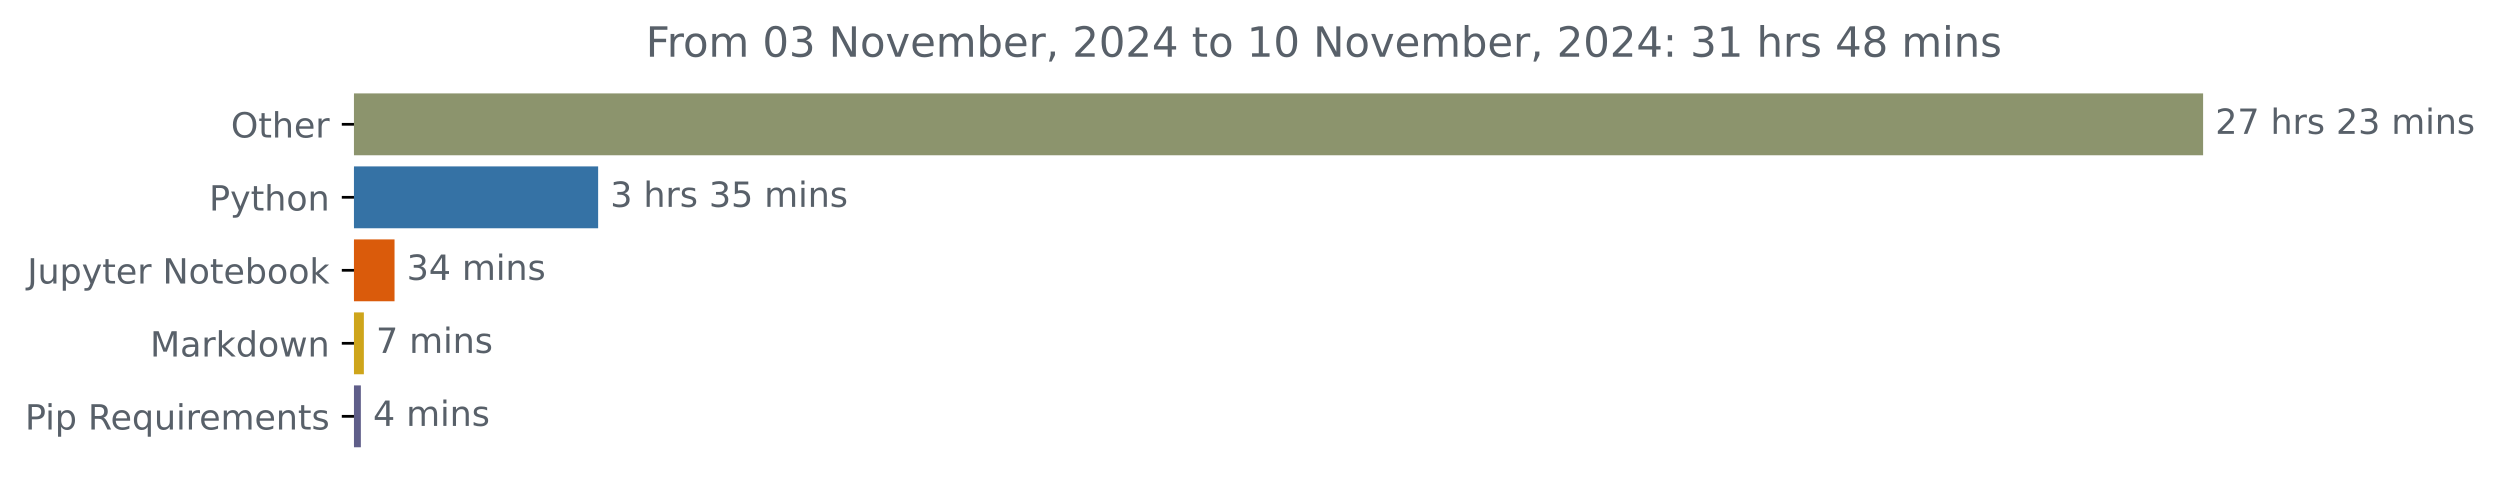
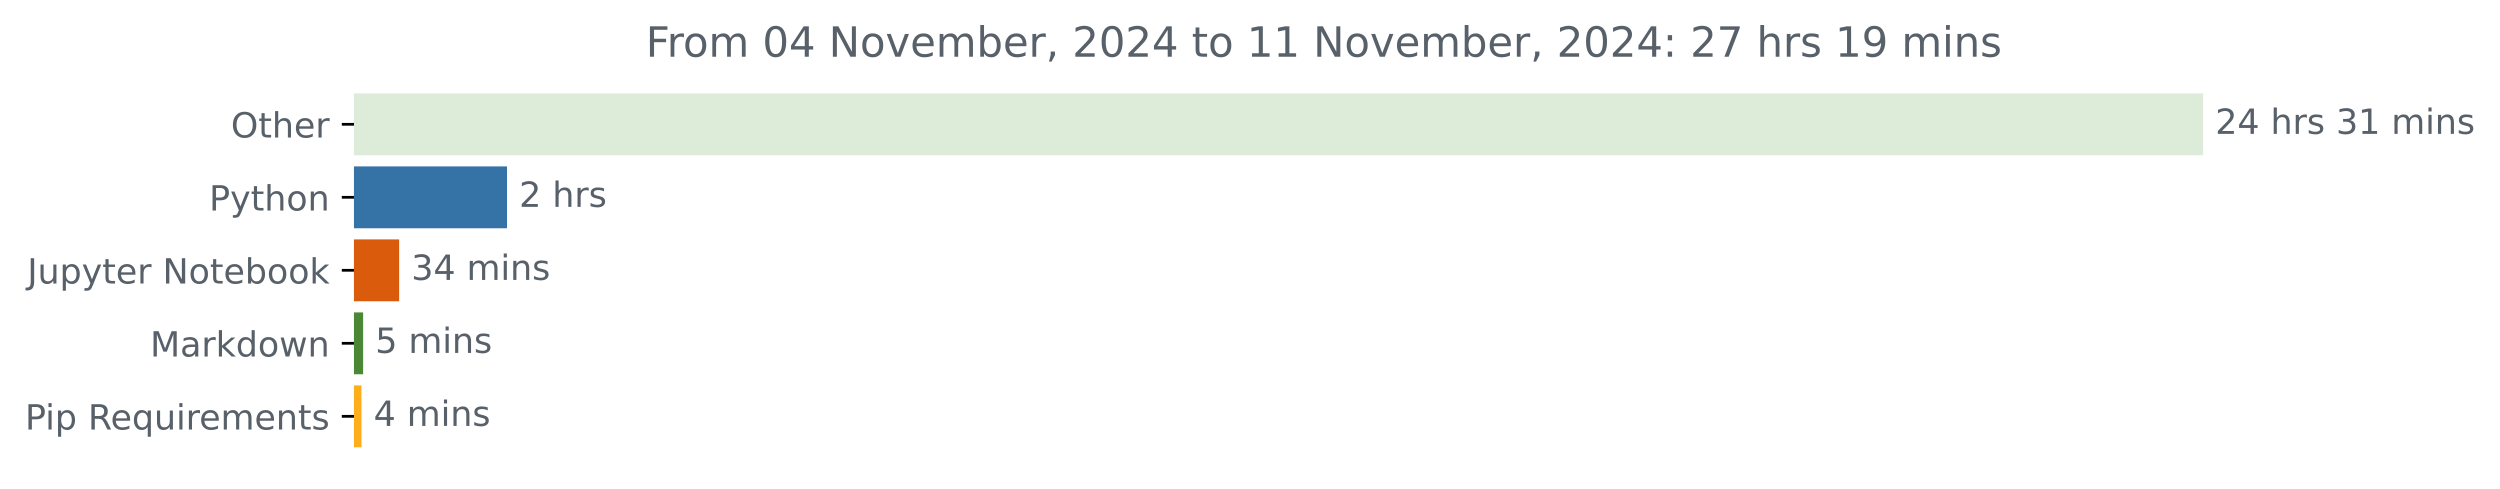
<svg xmlns="http://www.w3.org/2000/svg" xmlns:xlink="http://www.w3.org/1999/xlink" width="719.161pt" height="140.398pt" viewBox="0 0 719.161 140.398" version="1.1">
  <defs>
    <style type="text/css">*{stroke-linejoin: round; stroke-linecap: butt}</style>
  </defs>
  <g id="figure_1">
    <g id="patch_1">
      <path d="M 0 140.398  L 719.161 140.398  L 719.161 0  L 0 0  L 0 140.398  z " style="fill: none" />
    </g>
    <g id="axes_1">
      <g id="patch_2">
-         <path d="M 101.825 27.358  L 633.254 27.358  L 633.254 44.158  L 101.825 44.158  z " clip-path="url(#p57638cc324)" style="fill: #8c946d; stroke: #8c946d; stroke-linejoin: miter" />
+         <path d="M 101.825 27.358  L 633.254 27.358  L 633.254 44.158  L 101.825 44.158  z " clip-path="url(#p32e92b124e)" style="fill: #dcecd9; stroke: #dcecd9; stroke-linejoin: miter" />
      </g>
      <g id="patch_3">
-         <path d="M 101.825 48.358  L 171.563 48.358  L 171.563 65.158  L 101.825 65.158  z " clip-path="url(#p57638cc324)" style="fill: #3572a5; stroke: #3572a5; stroke-linejoin: miter" />
+         <path d="M 101.825 48.358  L 145.346 48.358  L 145.346 65.158  L 101.825 65.158  z " clip-path="url(#p32e92b124e)" style="fill: #3572a5; stroke: #3572a5; stroke-linejoin: miter" />
      </g>
      <g id="patch_4">
-         <path d="M 101.825 69.358  L 112.995 69.358  L 112.995 86.158  L 101.825 86.158  z " clip-path="url(#p57638cc324)" style="fill: #da5b0b; stroke: #da5b0b; stroke-linejoin: miter" />
+         <path d="M 101.825 69.358  L 114.319 69.358  L 114.319 86.158  L 101.825 86.158  z " clip-path="url(#p32e92b124e)" style="fill: #da5b0b; stroke: #da5b0b; stroke-linejoin: miter" />
      </g>
      <g id="patch_5">
-         <path d="M 101.825 90.358  L 104.17 90.358  L 104.17 107.158  L 101.825 107.158  z " clip-path="url(#p57638cc324)" style="fill: #cea51b; stroke: #cea51b; stroke-linejoin: miter" />
+         <path d="M 101.825 90.358  L 103.957 90.358  L 103.957 107.158  L 101.825 107.158  z " clip-path="url(#p32e92b124e)" style="fill: #4a8836; stroke: #4a8836; stroke-linejoin: miter" />
      </g>
      <g id="patch_6">
-         <path d="M 101.825 111.358  L 103.306 111.358  L 103.306 128.158  L 101.825 128.158  z " clip-path="url(#p57638cc324)" style="fill: #5f5e89; stroke: #5f5e89; stroke-linejoin: miter" />
+         <path d="M 101.825 111.358  L 103.483 111.358  L 103.483 128.158  L 101.825 128.158  z " clip-path="url(#p32e92b124e)" style="fill: #ffae1b; stroke: #ffae1b; stroke-linejoin: miter" />
      </g>
      <g id="matplotlib.axis_1" />
      <g id="matplotlib.axis_2">
        <g id="ytick_1">
          <g id="line2d_1">
            <defs>
-               <path id="mf6279fe51a" d="M 0 0  L -3.5 0  " style="stroke: #000000; stroke-width: 0.8" />
+               <path id="mb1811a5869" d="M 0 0  L -3.5 0  " style="stroke: #000000; stroke-width: 0.8" />
            </defs>
            <g>
-               <use xlink:href="#mf6279fe51a" x="101.825" y="35.758" style="stroke: #000000; stroke-width: 0.8" />
+               <use xlink:href="#mb1811a5869" x="101.825" y="35.758" style="stroke: #000000; stroke-width: 0.8" />
            </g>
          </g>
          <g id="text_1">
            <g style="fill: #586069" transform="translate(66.43125 39.55734) scale(0.1 -0.1)">
              <defs>
                <path id="DejaVuSans-4f" d="M 2522 4238  Q 1834 4238 1429 3725  Q 1025 3213 1025 2328  Q 1025 1447 1429 934  Q 1834 422 2522 422  Q 3209 422 3611 934  Q 4013 1447 4013 2328  Q 4013 3213 3611 3725  Q 3209 4238 2522 4238  z M 2522 4750  Q 3503 4750 4090 4092  Q 4678 3434 4678 2328  Q 4678 1225 4090 567  Q 3503 -91 2522 -91  Q 1538 -91 948 565  Q 359 1222 359 2328  Q 359 3434 948 4092  Q 1538 4750 2522 4750  z " transform="scale(0.015625)" />
                <path id="DejaVuSans-74" d="M 1172 4494  L 1172 3500  L 2356 3500  L 2356 3053  L 1172 3053  L 1172 1153  Q 1172 725 1289 603  Q 1406 481 1766 481  L 2356 481  L 2356 0  L 1766 0  Q 1100 0 847 248  Q 594 497 594 1153  L 594 3053  L 172 3053  L 172 3500  L 594 3500  L 594 4494  L 1172 4494  z " transform="scale(0.015625)" />
                <path id="DejaVuSans-68" d="M 3513 2113  L 3513 0  L 2938 0  L 2938 2094  Q 2938 2591 2744 2837  Q 2550 3084 2163 3084  Q 1697 3084 1428 2787  Q 1159 2491 1159 1978  L 1159 0  L 581 0  L 581 4863  L 1159 4863  L 1159 2956  Q 1366 3272 1645 3428  Q 1925 3584 2291 3584  Q 2894 3584 3203 3211  Q 3513 2838 3513 2113  z " transform="scale(0.015625)" />
                <path id="DejaVuSans-65" d="M 3597 1894  L 3597 1613  L 953 1613  Q 991 1019 1311 708  Q 1631 397 2203 397  Q 2534 397 2845 478  Q 3156 559 3463 722  L 3463 178  Q 3153 47 2828 -22  Q 2503 -91 2169 -91  Q 1331 -91 842 396  Q 353 884 353 1716  Q 353 2575 817 3079  Q 1281 3584 2069 3584  Q 2775 3584 3186 3129  Q 3597 2675 3597 1894  z M 3022 2063  Q 3016 2534 2758 2815  Q 2500 3097 2075 3097  Q 1594 3097 1305 2825  Q 1016 2553 972 2059  L 3022 2063  z " transform="scale(0.015625)" />
                <path id="DejaVuSans-72" d="M 2631 2963  Q 2534 3019 2420 3045  Q 2306 3072 2169 3072  Q 1681 3072 1420 2755  Q 1159 2438 1159 1844  L 1159 0  L 581 0  L 581 3500  L 1159 3500  L 1159 2956  Q 1341 3275 1631 3429  Q 1922 3584 2338 3584  Q 2397 3584 2469 3576  Q 2541 3569 2628 3553  L 2631 2963  z " transform="scale(0.015625)" />
              </defs>
              <use xlink:href="#DejaVuSans-4f" />
              <use xlink:href="#DejaVuSans-74" x="78.711" />
              <use xlink:href="#DejaVuSans-68" x="117.92" />
              <use xlink:href="#DejaVuSans-65" x="181.299" />
              <use xlink:href="#DejaVuSans-72" x="242.822" />
            </g>
          </g>
        </g>
        <g id="ytick_2">
          <g id="line2d_2">
            <g>
-               <use xlink:href="#mf6279fe51a" x="101.825" y="56.758" style="stroke: #000000; stroke-width: 0.8" />
+               <use xlink:href="#mb1811a5869" x="101.825" y="56.758" style="stroke: #000000; stroke-width: 0.8" />
            </g>
          </g>
          <g id="text_2">
            <g style="fill: #586069" transform="translate(60.1625 60.55734) scale(0.1 -0.1)">
              <defs>
                <path id="DejaVuSans-50" d="M 1259 4147  L 1259 2394  L 2053 2394  Q 2494 2394 2734 2622  Q 2975 2850 2975 3272  Q 2975 3691 2734 3919  Q 2494 4147 2053 4147  L 1259 4147  z M 628 4666  L 2053 4666  Q 2838 4666 3239 4311  Q 3641 3956 3641 3272  Q 3641 2581 3239 2228  Q 2838 1875 2053 1875  L 1259 1875  L 1259 0  L 628 0  L 628 4666  z " transform="scale(0.015625)" />
                <path id="DejaVuSans-79" d="M 2059 -325  Q 1816 -950 1584 -1140  Q 1353 -1331 966 -1331  L 506 -1331  L 506 -850  L 844 -850  Q 1081 -850 1212 -737  Q 1344 -625 1503 -206  L 1606 56  L 191 3500  L 800 3500  L 1894 763  L 2988 3500  L 3597 3500  L 2059 -325  z " transform="scale(0.015625)" />
                <path id="DejaVuSans-6f" d="M 1959 3097  Q 1497 3097 1228 2736  Q 959 2375 959 1747  Q 959 1119 1226 758  Q 1494 397 1959 397  Q 2419 397 2687 759  Q 2956 1122 2956 1747  Q 2956 2369 2687 2733  Q 2419 3097 1959 3097  z M 1959 3584  Q 2709 3584 3137 3096  Q 3566 2609 3566 1747  Q 3566 888 3137 398  Q 2709 -91 1959 -91  Q 1206 -91 779 398  Q 353 888 353 1747  Q 353 2609 779 3096  Q 1206 3584 1959 3584  z " transform="scale(0.015625)" />
                <path id="DejaVuSans-6e" d="M 3513 2113  L 3513 0  L 2938 0  L 2938 2094  Q 2938 2591 2744 2837  Q 2550 3084 2163 3084  Q 1697 3084 1428 2787  Q 1159 2491 1159 1978  L 1159 0  L 581 0  L 581 3500  L 1159 3500  L 1159 2956  Q 1366 3272 1645 3428  Q 1925 3584 2291 3584  Q 2894 3584 3203 3211  Q 3513 2838 3513 2113  z " transform="scale(0.015625)" />
              </defs>
              <use xlink:href="#DejaVuSans-50" />
              <use xlink:href="#DejaVuSans-79" x="60.303" />
              <use xlink:href="#DejaVuSans-74" x="119.482" />
              <use xlink:href="#DejaVuSans-68" x="158.691" />
              <use xlink:href="#DejaVuSans-6f" x="222.07" />
              <use xlink:href="#DejaVuSans-6e" x="283.252" />
            </g>
          </g>
        </g>
        <g id="ytick_3">
          <g id="line2d_3">
            <g>
-               <use xlink:href="#mf6279fe51a" x="101.825" y="77.758" style="stroke: #000000; stroke-width: 0.8" />
+               <use xlink:href="#mb1811a5869" x="101.825" y="77.758" style="stroke: #000000; stroke-width: 0.8" />
            </g>
          </g>
          <g id="text_3">
            <g style="fill: #586069" transform="translate(7.857812 81.55734) scale(0.1 -0.1)">
              <defs>
                <path id="DejaVuSans-4a" d="M 628 4666  L 1259 4666  L 1259 325  Q 1259 -519 939 -900  Q 619 -1281 -91 -1281  L -331 -1281  L -331 -750  L -134 -750  Q 284 -750 456 -515  Q 628 -281 628 325  L 628 4666  z " transform="scale(0.015625)" />
                <path id="DejaVuSans-75" d="M 544 1381  L 544 3500  L 1119 3500  L 1119 1403  Q 1119 906 1312 657  Q 1506 409 1894 409  Q 2359 409 2629 706  Q 2900 1003 2900 1516  L 2900 3500  L 3475 3500  L 3475 0  L 2900 0  L 2900 538  Q 2691 219 2414 64  Q 2138 -91 1772 -91  Q 1169 -91 856 284  Q 544 659 544 1381  z M 1991 3584  L 1991 3584  z " transform="scale(0.015625)" />
                <path id="DejaVuSans-70" d="M 1159 525  L 1159 -1331  L 581 -1331  L 581 3500  L 1159 3500  L 1159 2969  Q 1341 3281 1617 3432  Q 1894 3584 2278 3584  Q 2916 3584 3314 3078  Q 3713 2572 3713 1747  Q 3713 922 3314 415  Q 2916 -91 2278 -91  Q 1894 -91 1617 61  Q 1341 213 1159 525  z M 3116 1747  Q 3116 2381 2855 2742  Q 2594 3103 2138 3103  Q 1681 3103 1420 2742  Q 1159 2381 1159 1747  Q 1159 1113 1420 752  Q 1681 391 2138 391  Q 2594 391 2855 752  Q 3116 1113 3116 1747  z " transform="scale(0.015625)" />
                <path id="DejaVuSans-20" transform="scale(0.015625)" />
                <path id="DejaVuSans-4e" d="M 628 4666  L 1478 4666  L 3547 763  L 3547 4666  L 4159 4666  L 4159 0  L 3309 0  L 1241 3903  L 1241 0  L 628 0  L 628 4666  z " transform="scale(0.015625)" />
                <path id="DejaVuSans-62" d="M 3116 1747  Q 3116 2381 2855 2742  Q 2594 3103 2138 3103  Q 1681 3103 1420 2742  Q 1159 2381 1159 1747  Q 1159 1113 1420 752  Q 1681 391 2138 391  Q 2594 391 2855 752  Q 3116 1113 3116 1747  z M 1159 2969  Q 1341 3281 1617 3432  Q 1894 3584 2278 3584  Q 2916 3584 3314 3078  Q 3713 2572 3713 1747  Q 3713 922 3314 415  Q 2916 -91 2278 -91  Q 1894 -91 1617 61  Q 1341 213 1159 525  L 1159 0  L 581 0  L 581 4863  L 1159 4863  L 1159 2969  z " transform="scale(0.015625)" />
                <path id="DejaVuSans-6b" d="M 581 4863  L 1159 4863  L 1159 1991  L 2875 3500  L 3609 3500  L 1753 1863  L 3688 0  L 2938 0  L 1159 1709  L 1159 0  L 581 0  L 581 4863  z " transform="scale(0.015625)" />
              </defs>
              <use xlink:href="#DejaVuSans-4a" />
              <use xlink:href="#DejaVuSans-75" x="29.492" />
              <use xlink:href="#DejaVuSans-70" x="92.871" />
              <use xlink:href="#DejaVuSans-79" x="156.348" />
              <use xlink:href="#DejaVuSans-74" x="215.527" />
              <use xlink:href="#DejaVuSans-65" x="254.736" />
              <use xlink:href="#DejaVuSans-72" x="316.26" />
              <use xlink:href="#DejaVuSans-20" x="357.373" />
              <use xlink:href="#DejaVuSans-4e" x="389.16" />
              <use xlink:href="#DejaVuSans-6f" x="463.965" />
              <use xlink:href="#DejaVuSans-74" x="525.146" />
              <use xlink:href="#DejaVuSans-65" x="564.355" />
              <use xlink:href="#DejaVuSans-62" x="625.879" />
              <use xlink:href="#DejaVuSans-6f" x="689.355" />
              <use xlink:href="#DejaVuSans-6f" x="750.537" />
              <use xlink:href="#DejaVuSans-6b" x="811.719" />
            </g>
          </g>
        </g>
        <g id="ytick_4">
          <g id="line2d_4">
            <g>
-               <use xlink:href="#mf6279fe51a" x="101.825" y="98.758" style="stroke: #000000; stroke-width: 0.8" />
+               <use xlink:href="#mb1811a5869" x="101.825" y="98.758" style="stroke: #000000; stroke-width: 0.8" />
            </g>
          </g>
          <g id="text_4">
            <g style="fill: #586069" transform="translate(43.18438 102.5573) scale(0.1 -0.1)">
              <defs>
                <path id="DejaVuSans-4d" d="M 628 4666  L 1569 4666  L 2759 1491  L 3956 4666  L 4897 4666  L 4897 0  L 4281 0  L 4281 4097  L 3078 897  L 2444 897  L 1241 4097  L 1241 0  L 628 0  L 628 4666  z " transform="scale(0.015625)" />
                <path id="DejaVuSans-61" d="M 2194 1759  Q 1497 1759 1228 1600  Q 959 1441 959 1056  Q 959 750 1161 570  Q 1363 391 1709 391  Q 2188 391 2477 730  Q 2766 1069 2766 1631  L 2766 1759  L 2194 1759  z M 3341 1997  L 3341 0  L 2766 0  L 2766 531  Q 2569 213 2275 61  Q 1981 -91 1556 -91  Q 1019 -91 701 211  Q 384 513 384 1019  Q 384 1609 779 1909  Q 1175 2209 1959 2209  L 2766 2209  L 2766 2266  Q 2766 2663 2505 2880  Q 2244 3097 1772 3097  Q 1472 3097 1187 3025  Q 903 2953 641 2809  L 641 3341  Q 956 3463 1253 3523  Q 1550 3584 1831 3584  Q 2591 3584 2966 3190  Q 3341 2797 3341 1997  z " transform="scale(0.015625)" />
                <path id="DejaVuSans-64" d="M 2906 2969  L 2906 4863  L 3481 4863  L 3481 0  L 2906 0  L 2906 525  Q 2725 213 2448 61  Q 2172 -91 1784 -91  Q 1150 -91 751 415  Q 353 922 353 1747  Q 353 2572 751 3078  Q 1150 3584 1784 3584  Q 2172 3584 2448 3432  Q 2725 3281 2906 2969  z M 947 1747  Q 947 1113 1208 752  Q 1469 391 1925 391  Q 2381 391 2643 752  Q 2906 1113 2906 1747  Q 2906 2381 2643 2742  Q 2381 3103 1925 3103  Q 1469 3103 1208 2742  Q 947 2381 947 1747  z " transform="scale(0.015625)" />
                <path id="DejaVuSans-77" d="M 269 3500  L 844 3500  L 1563 769  L 2278 3500  L 2956 3500  L 3675 769  L 4391 3500  L 4966 3500  L 4050 0  L 3372 0  L 2619 2869  L 1863 0  L 1184 0  L 269 3500  z " transform="scale(0.015625)" />
              </defs>
              <use xlink:href="#DejaVuSans-4d" />
              <use xlink:href="#DejaVuSans-61" x="86.279" />
              <use xlink:href="#DejaVuSans-72" x="147.559" />
              <use xlink:href="#DejaVuSans-6b" x="188.672" />
              <use xlink:href="#DejaVuSans-64" x="246.582" />
              <use xlink:href="#DejaVuSans-6f" x="310.059" />
              <use xlink:href="#DejaVuSans-77" x="371.24" />
              <use xlink:href="#DejaVuSans-6e" x="453.027" />
            </g>
          </g>
        </g>
        <g id="ytick_5">
          <g id="line2d_5">
            <g>
-               <use xlink:href="#mf6279fe51a" x="101.825" y="119.758" style="stroke: #000000; stroke-width: 0.8" />
+               <use xlink:href="#mb1811a5869" x="101.825" y="119.758" style="stroke: #000000; stroke-width: 0.8" />
            </g>
          </g>
          <g id="text_5">
            <g style="fill: #586069" transform="translate(7.2 123.5573) scale(0.1 -0.1)">
              <defs>
                <path id="DejaVuSans-69" d="M 603 3500  L 1178 3500  L 1178 0  L 603 0  L 603 3500  z M 603 4863  L 1178 4863  L 1178 4134  L 603 4134  L 603 4863  z " transform="scale(0.015625)" />
                <path id="DejaVuSans-52" d="M 2841 2188  Q 3044 2119 3236 1894  Q 3428 1669 3622 1275  L 4263 0  L 3584 0  L 2988 1197  Q 2756 1666 2539 1819  Q 2322 1972 1947 1972  L 1259 1972  L 1259 0  L 628 0  L 628 4666  L 2053 4666  Q 2853 4666 3247 4331  Q 3641 3997 3641 3322  Q 3641 2881 3436 2590  Q 3231 2300 2841 2188  z M 1259 4147  L 1259 2491  L 2053 2491  Q 2509 2491 2742 2702  Q 2975 2913 2975 3322  Q 2975 3731 2742 3939  Q 2509 4147 2053 4147  L 1259 4147  z " transform="scale(0.015625)" />
                <path id="DejaVuSans-71" d="M 947 1747  Q 947 1113 1208 752  Q 1469 391 1925 391  Q 2381 391 2643 752  Q 2906 1113 2906 1747  Q 2906 2381 2643 2742  Q 2381 3103 1925 3103  Q 1469 3103 1208 2742  Q 947 2381 947 1747  z M 2906 525  Q 2725 213 2448 61  Q 2172 -91 1784 -91  Q 1150 -91 751 415  Q 353 922 353 1747  Q 353 2572 751 3078  Q 1150 3584 1784 3584  Q 2172 3584 2448 3432  Q 2725 3281 2906 2969  L 2906 3500  L 3481 3500  L 3481 -1331  L 2906 -1331  L 2906 525  z " transform="scale(0.015625)" />
                <path id="DejaVuSans-6d" d="M 3328 2828  Q 3544 3216 3844 3400  Q 4144 3584 4550 3584  Q 5097 3584 5394 3201  Q 5691 2819 5691 2113  L 5691 0  L 5113 0  L 5113 2094  Q 5113 2597 4934 2840  Q 4756 3084 4391 3084  Q 3944 3084 3684 2787  Q 3425 2491 3425 1978  L 3425 0  L 2847 0  L 2847 2094  Q 2847 2600 2669 2842  Q 2491 3084 2119 3084  Q 1678 3084 1418 2786  Q 1159 2488 1159 1978  L 1159 0  L 581 0  L 581 3500  L 1159 3500  L 1159 2956  Q 1356 3278 1631 3431  Q 1906 3584 2284 3584  Q 2666 3584 2933 3390  Q 3200 3197 3328 2828  z " transform="scale(0.015625)" />
                <path id="DejaVuSans-73" d="M 2834 3397  L 2834 2853  Q 2591 2978 2328 3040  Q 2066 3103 1784 3103  Q 1356 3103 1142 2972  Q 928 2841 928 2578  Q 928 2378 1081 2264  Q 1234 2150 1697 2047  L 1894 2003  Q 2506 1872 2764 1633  Q 3022 1394 3022 966  Q 3022 478 2636 193  Q 2250 -91 1575 -91  Q 1294 -91 989 -36  Q 684 19 347 128  L 347 722  Q 666 556 975 473  Q 1284 391 1588 391  Q 1994 391 2212 530  Q 2431 669 2431 922  Q 2431 1156 2273 1281  Q 2116 1406 1581 1522  L 1381 1569  Q 847 1681 609 1914  Q 372 2147 372 2553  Q 372 3047 722 3315  Q 1072 3584 1716 3584  Q 2034 3584 2315 3537  Q 2597 3491 2834 3397  z " transform="scale(0.015625)" />
              </defs>
              <use xlink:href="#DejaVuSans-50" />
              <use xlink:href="#DejaVuSans-69" x="58.053" />
              <use xlink:href="#DejaVuSans-70" x="85.836" />
              <use xlink:href="#DejaVuSans-20" x="149.312" />
              <use xlink:href="#DejaVuSans-52" x="181.1" />
              <use xlink:href="#DejaVuSans-65" x="246.082" />
              <use xlink:href="#DejaVuSans-71" x="307.605" />
              <use xlink:href="#DejaVuSans-75" x="371.082" />
              <use xlink:href="#DejaVuSans-69" x="434.461" />
              <use xlink:href="#DejaVuSans-72" x="462.244" />
              <use xlink:href="#DejaVuSans-65" x="501.107" />
              <use xlink:href="#DejaVuSans-6d" x="562.631" />
              <use xlink:href="#DejaVuSans-65" x="660.043" />
              <use xlink:href="#DejaVuSans-6e" x="721.566" />
              <use xlink:href="#DejaVuSans-74" x="784.945" />
              <use xlink:href="#DejaVuSans-73" x="824.154" />
            </g>
          </g>
        </g>
      </g>
      <g id="text_6">
        <g style="fill: #586069" transform="translate(637.2536 38.5175) scale(0.1 -0.1)">
          <defs>
            <path id="DejaVuSans-32" d="M 1228 531  L 3431 531  L 3431 0  L 469 0  L 469 531  Q 828 903 1448 1529  Q 2069 2156 2228 2338  Q 2531 2678 2651 2914  Q 2772 3150 2772 3378  Q 2772 3750 2511 3984  Q 2250 4219 1831 4219  Q 1534 4219 1204 4116  Q 875 4013 500 3803  L 500 4441  Q 881 4594 1212 4672  Q 1544 4750 1819 4750  Q 2544 4750 2975 4387  Q 3406 4025 3406 3419  Q 3406 3131 3298 2873  Q 3191 2616 2906 2266  Q 2828 2175 2409 1742  Q 1991 1309 1228 531  z " transform="scale(0.015625)" />
-             <path id="DejaVuSans-37" d="M 525 4666  L 3525 4666  L 3525 4397  L 1831 0  L 1172 0  L 2766 4134  L 525 4134  L 525 4666  z " transform="scale(0.015625)" />
+             <path id="DejaVuSans-34" d="M 2419 4116  L 825 1625  L 2419 1625  L 2419 4116  z M 2253 4666  L 3047 4666  L 3047 1625  L 3713 1625  L 3713 1100  L 3047 1100  L 3047 0  L 2419 0  L 2419 1100  L 313 1100  L 313 1709  L 2253 4666  z " transform="scale(0.015625)" />
            <path id="DejaVuSans-33" d="M 2597 2516  Q 3050 2419 3304 2112  Q 3559 1806 3559 1356  Q 3559 666 3084 287  Q 2609 -91 1734 -91  Q 1441 -91 1130 -33  Q 819 25 488 141  L 488 750  Q 750 597 1062 519  Q 1375 441 1716 441  Q 2309 441 2620 675  Q 2931 909 2931 1356  Q 2931 1769 2642 2001  Q 2353 2234 1838 2234  L 1294 2234  L 1294 2753  L 1863 2753  Q 2328 2753 2575 2939  Q 2822 3125 2822 3475  Q 2822 3834 2567 4026  Q 2313 4219 1838 4219  Q 1578 4219 1281 4162  Q 984 4106 628 3988  L 628 4550  Q 988 4650 1302 4700  Q 1616 4750 1894 4750  Q 2613 4750 3031 4423  Q 3450 4097 3450 3541  Q 3450 3153 3228 2886  Q 3006 2619 2597 2516  z " transform="scale(0.015625)" />
+             <path id="DejaVuSans-31" d="M 794 531  L 1825 531  L 1825 4091  L 703 3866  L 703 4441  L 1819 4666  L 2450 4666  L 2450 531  L 3481 531  L 3481 0  L 794 0  L 794 531  z " transform="scale(0.015625)" />
          </defs>
          <use xlink:href="#DejaVuSans-32" />
-           <use xlink:href="#DejaVuSans-37" x="63.623" />
+           <use xlink:href="#DejaVuSans-34" x="63.623" />
          <use xlink:href="#DejaVuSans-20" x="127.246" />
          <use xlink:href="#DejaVuSans-68" x="159.033" />
          <use xlink:href="#DejaVuSans-72" x="222.412" />
          <use xlink:href="#DejaVuSans-73" x="263.525" />
          <use xlink:href="#DejaVuSans-20" x="315.625" />
-           <use xlink:href="#DejaVuSans-32" x="347.412" />
-           <use xlink:href="#DejaVuSans-33" x="411.035" />
+           <use xlink:href="#DejaVuSans-33" x="347.412" />
+           <use xlink:href="#DejaVuSans-31" x="411.035" />
          <use xlink:href="#DejaVuSans-20" x="474.658" />
          <use xlink:href="#DejaVuSans-6d" x="506.445" />
          <use xlink:href="#DejaVuSans-69" x="603.857" />
          <use xlink:href="#DejaVuSans-6e" x="631.641" />
          <use xlink:href="#DejaVuSans-73" x="695.02" />
        </g>
      </g>
      <g id="text_7">
-         <g style="fill: #586069" transform="translate(175.563 59.5175) scale(0.1 -0.1)">
-           <defs>
-             <path id="DejaVuSans-35" d="M 691 4666  L 3169 4666  L 3169 4134  L 1269 4134  L 1269 2991  Q 1406 3038 1543 3061  Q 1681 3084 1819 3084  Q 2600 3084 3056 2656  Q 3513 2228 3513 1497  Q 3513 744 3044 326  Q 2575 -91 1722 -91  Q 1428 -91 1123 -41  Q 819 9 494 109  L 494 744  Q 775 591 1075 516  Q 1375 441 1709 441  Q 2250 441 2565 725  Q 2881 1009 2881 1497  Q 2881 1984 2565 2268  Q 2250 2553 1709 2553  Q 1456 2553 1204 2497  Q 953 2441 691 2322  L 691 4666  z " transform="scale(0.015625)" />
-           </defs>
-           <use xlink:href="#DejaVuSans-33" />
+         <g style="fill: #586069" transform="translate(149.3459 59.5175) scale(0.1 -0.1)">
+           <use xlink:href="#DejaVuSans-32" />
          <use xlink:href="#DejaVuSans-20" x="63.623" />
          <use xlink:href="#DejaVuSans-68" x="95.41" />
          <use xlink:href="#DejaVuSans-72" x="158.789" />
          <use xlink:href="#DejaVuSans-73" x="199.902" />
-           <use xlink:href="#DejaVuSans-20" x="252.002" />
-           <use xlink:href="#DejaVuSans-33" x="283.789" />
-           <use xlink:href="#DejaVuSans-35" x="347.412" />
-           <use xlink:href="#DejaVuSans-20" x="411.035" />
-           <use xlink:href="#DejaVuSans-6d" x="442.822" />
-           <use xlink:href="#DejaVuSans-69" x="540.234" />
-           <use xlink:href="#DejaVuSans-6e" x="568.018" />
-           <use xlink:href="#DejaVuSans-73" x="631.396" />
        </g>
      </g>
      <g id="text_8">
-         <g style="fill: #586069" transform="translate(116.9954 80.5175) scale(0.1 -0.1)">
-           <defs>
-             <path id="DejaVuSans-34" d="M 2419 4116  L 825 1625  L 2419 1625  L 2419 4116  z M 2253 4666  L 3047 4666  L 3047 1625  L 3713 1625  L 3713 1100  L 3047 1100  L 3047 0  L 2419 0  L 2419 1100  L 313 1100  L 313 1709  L 2253 4666  z " transform="scale(0.015625)" />
-           </defs>
+         <g style="fill: #586069" transform="translate(118.3188 80.5175) scale(0.1 -0.1)">
          <use xlink:href="#DejaVuSans-33" />
          <use xlink:href="#DejaVuSans-34" x="63.623" />
          <use xlink:href="#DejaVuSans-20" x="127.246" />
          <use xlink:href="#DejaVuSans-6d" x="159.033" />
          <use xlink:href="#DejaVuSans-69" x="256.445" />
          <use xlink:href="#DejaVuSans-6e" x="284.229" />
          <use xlink:href="#DejaVuSans-73" x="347.607" />
        </g>
      </g>
      <g id="text_9">
-         <g style="fill: #586069" transform="translate(108.1702 101.5175) scale(0.1 -0.1)">
-           <use xlink:href="#DejaVuSans-37" />
+         <g style="fill: #586069" transform="translate(107.9566 101.5175) scale(0.1 -0.1)">
+           <defs>
+             <path id="DejaVuSans-35" d="M 691 4666  L 3169 4666  L 3169 4134  L 1269 4134  L 1269 2991  Q 1406 3038 1543 3061  Q 1681 3084 1819 3084  Q 2600 3084 3056 2656  Q 3513 2228 3513 1497  Q 3513 744 3044 326  Q 2575 -91 1722 -91  Q 1428 -91 1123 -41  Q 819 9 494 109  L 494 744  Q 775 591 1075 516  Q 1375 441 1709 441  Q 2250 441 2565 725  Q 2881 1009 2881 1497  Q 2881 1984 2565 2268  Q 2250 2553 1709 2553  Q 1456 2553 1204 2497  Q 953 2441 691 2322  L 691 4666  z " transform="scale(0.015625)" />
+           </defs>
+           <use xlink:href="#DejaVuSans-35" />
          <use xlink:href="#DejaVuSans-20" x="63.623" />
          <use xlink:href="#DejaVuSans-6d" x="95.41" />
          <use xlink:href="#DejaVuSans-69" x="192.822" />
          <use xlink:href="#DejaVuSans-6e" x="220.605" />
          <use xlink:href="#DejaVuSans-73" x="283.984" />
        </g>
      </g>
      <g id="text_10">
-         <g style="fill: #586069" transform="translate(107.3062 122.5175) scale(0.1 -0.1)">
+         <g style="fill: #586069" transform="translate(107.4829 122.5175) scale(0.1 -0.1)">
          <use xlink:href="#DejaVuSans-34" />
          <use xlink:href="#DejaVuSans-20" x="63.623" />
          <use xlink:href="#DejaVuSans-6d" x="95.41" />
          <use xlink:href="#DejaVuSans-69" x="192.822" />
          <use xlink:href="#DejaVuSans-6e" x="220.605" />
          <use xlink:href="#DejaVuSans-73" x="283.984" />
        </g>
      </g>
      <g id="text_11">
        <g style="fill: #586069" transform="translate(185.7837 16.31812) scale(0.12 -0.12)">
          <defs>
            <path id="DejaVuSans-46" d="M 628 4666  L 3309 4666  L 3309 4134  L 1259 4134  L 1259 2759  L 3109 2759  L 3109 2228  L 1259 2228  L 1259 0  L 628 0  L 628 4666  z " transform="scale(0.015625)" />
            <path id="DejaVuSans-30" d="M 2034 4250  Q 1547 4250 1301 3770  Q 1056 3291 1056 2328  Q 1056 1369 1301 889  Q 1547 409 2034 409  Q 2525 409 2770 889  Q 3016 1369 3016 2328  Q 3016 3291 2770 3770  Q 2525 4250 2034 4250  z M 2034 4750  Q 2819 4750 3233 4129  Q 3647 3509 3647 2328  Q 3647 1150 3233 529  Q 2819 -91 2034 -91  Q 1250 -91 836 529  Q 422 1150 422 2328  Q 422 3509 836 4129  Q 1250 4750 2034 4750  z " transform="scale(0.015625)" />
            <path id="DejaVuSans-76" d="M 191 3500  L 800 3500  L 1894 563  L 2988 3500  L 3597 3500  L 2284 0  L 1503 0  L 191 3500  z " transform="scale(0.015625)" />
            <path id="DejaVuSans-2c" d="M 750 794  L 1409 794  L 1409 256  L 897 -744  L 494 -744  L 750 256  L 750 794  z " transform="scale(0.015625)" />
-             <path id="DejaVuSans-31" d="M 794 531  L 1825 531  L 1825 4091  L 703 3866  L 703 4441  L 1819 4666  L 2450 4666  L 2450 531  L 3481 531  L 3481 0  L 794 0  L 794 531  z " transform="scale(0.015625)" />
            <path id="DejaVuSans-3a" d="M 750 794  L 1409 794  L 1409 0  L 750 0  L 750 794  z M 750 3309  L 1409 3309  L 1409 2516  L 750 2516  L 750 3309  z " transform="scale(0.015625)" />
-             <path id="DejaVuSans-38" d="M 2034 2216  Q 1584 2216 1326 1975  Q 1069 1734 1069 1313  Q 1069 891 1326 650  Q 1584 409 2034 409  Q 2484 409 2743 651  Q 3003 894 3003 1313  Q 3003 1734 2745 1975  Q 2488 2216 2034 2216  z M 1403 2484  Q 997 2584 770 2862  Q 544 3141 544 3541  Q 544 4100 942 4425  Q 1341 4750 2034 4750  Q 2731 4750 3128 4425  Q 3525 4100 3525 3541  Q 3525 3141 3298 2862  Q 3072 2584 2669 2484  Q 3125 2378 3379 2068  Q 3634 1759 3634 1313  Q 3634 634 3220 271  Q 2806 -91 2034 -91  Q 1263 -91 848 271  Q 434 634 434 1313  Q 434 1759 690 2068  Q 947 2378 1403 2484  z M 1172 3481  Q 1172 3119 1398 2916  Q 1625 2713 2034 2713  Q 2441 2713 2670 2916  Q 2900 3119 2900 3481  Q 2900 3844 2670 4047  Q 2441 4250 2034 4250  Q 1625 4250 1398 4047  Q 1172 3844 1172 3481  z " transform="scale(0.015625)" />
+             <path id="DejaVuSans-37" d="M 525 4666  L 3525 4666  L 3525 4397  L 1831 0  L 1172 0  L 2766 4134  L 525 4134  L 525 4666  z " transform="scale(0.015625)" />
+             <path id="DejaVuSans-39" d="M 703 97  L 703 672  Q 941 559 1184 500  Q 1428 441 1663 441  Q 2288 441 2617 861  Q 2947 1281 2994 2138  Q 2813 1869 2534 1725  Q 2256 1581 1919 1581  Q 1219 1581 811 2004  Q 403 2428 403 3163  Q 403 3881 828 4315  Q 1253 4750 1959 4750  Q 2769 4750 3195 4129  Q 3622 3509 3622 2328  Q 3622 1225 3098 567  Q 2575 -91 1691 -91  Q 1453 -91 1209 -44  Q 966 3 703 97  z M 1959 2075  Q 2384 2075 2632 2365  Q 2881 2656 2881 3163  Q 2881 3666 2632 3958  Q 2384 4250 1959 4250  Q 1534 4250 1286 3958  Q 1038 3666 1038 3163  Q 1038 2656 1286 2365  Q 1534 2075 1959 2075  z " transform="scale(0.015625)" />
          </defs>
          <use xlink:href="#DejaVuSans-46" />
          <use xlink:href="#DejaVuSans-72" x="50.27" />
          <use xlink:href="#DejaVuSans-6f" x="89.133" />
          <use xlink:href="#DejaVuSans-6d" x="150.314" />
          <use xlink:href="#DejaVuSans-20" x="247.727" />
          <use xlink:href="#DejaVuSans-30" x="279.514" />
-           <use xlink:href="#DejaVuSans-33" x="343.137" />
+           <use xlink:href="#DejaVuSans-34" x="343.137" />
          <use xlink:href="#DejaVuSans-20" x="406.76" />
          <use xlink:href="#DejaVuSans-4e" x="438.547" />
          <use xlink:href="#DejaVuSans-6f" x="513.352" />
          <use xlink:href="#DejaVuSans-76" x="574.533" />
          <use xlink:href="#DejaVuSans-65" x="633.713" />
          <use xlink:href="#DejaVuSans-6d" x="695.236" />
          <use xlink:href="#DejaVuSans-62" x="792.648" />
          <use xlink:href="#DejaVuSans-65" x="856.125" />
          <use xlink:href="#DejaVuSans-72" x="917.648" />
          <use xlink:href="#DejaVuSans-2c" x="958.762" />
          <use xlink:href="#DejaVuSans-20" x="990.549" />
          <use xlink:href="#DejaVuSans-32" x="1022.336" />
          <use xlink:href="#DejaVuSans-30" x="1085.959" />
          <use xlink:href="#DejaVuSans-32" x="1149.582" />
          <use xlink:href="#DejaVuSans-34" x="1213.205" />
          <use xlink:href="#DejaVuSans-20" x="1276.828" />
          <use xlink:href="#DejaVuSans-74" x="1308.615" />
          <use xlink:href="#DejaVuSans-6f" x="1347.824" />
          <use xlink:href="#DejaVuSans-20" x="1409.006" />
          <use xlink:href="#DejaVuSans-31" x="1440.793" />
-           <use xlink:href="#DejaVuSans-30" x="1504.416" />
+           <use xlink:href="#DejaVuSans-31" x="1504.416" />
          <use xlink:href="#DejaVuSans-20" x="1568.039" />
          <use xlink:href="#DejaVuSans-4e" x="1599.826" />
          <use xlink:href="#DejaVuSans-6f" x="1674.631" />
          <use xlink:href="#DejaVuSans-76" x="1735.812" />
          <use xlink:href="#DejaVuSans-65" x="1794.992" />
          <use xlink:href="#DejaVuSans-6d" x="1856.516" />
          <use xlink:href="#DejaVuSans-62" x="1953.928" />
          <use xlink:href="#DejaVuSans-65" x="2017.404" />
          <use xlink:href="#DejaVuSans-72" x="2078.928" />
          <use xlink:href="#DejaVuSans-2c" x="2120.041" />
          <use xlink:href="#DejaVuSans-20" x="2151.828" />
          <use xlink:href="#DejaVuSans-32" x="2183.615" />
          <use xlink:href="#DejaVuSans-30" x="2247.238" />
          <use xlink:href="#DejaVuSans-32" x="2310.861" />
          <use xlink:href="#DejaVuSans-34" x="2374.484" />
          <use xlink:href="#DejaVuSans-3a" x="2438.107" />
          <use xlink:href="#DejaVuSans-20" x="2471.799" />
-           <use xlink:href="#DejaVuSans-33" x="2503.586" />
-           <use xlink:href="#DejaVuSans-31" x="2567.209" />
+           <use xlink:href="#DejaVuSans-32" x="2503.586" />
+           <use xlink:href="#DejaVuSans-37" x="2567.209" />
          <use xlink:href="#DejaVuSans-20" x="2630.832" />
          <use xlink:href="#DejaVuSans-68" x="2662.619" />
          <use xlink:href="#DejaVuSans-72" x="2725.998" />
          <use xlink:href="#DejaVuSans-73" x="2767.111" />
          <use xlink:href="#DejaVuSans-20" x="2819.211" />
-           <use xlink:href="#DejaVuSans-34" x="2850.998" />
-           <use xlink:href="#DejaVuSans-38" x="2914.621" />
+           <use xlink:href="#DejaVuSans-31" x="2850.998" />
+           <use xlink:href="#DejaVuSans-39" x="2914.621" />
          <use xlink:href="#DejaVuSans-20" x="2978.244" />
          <use xlink:href="#DejaVuSans-6d" x="3010.031" />
          <use xlink:href="#DejaVuSans-69" x="3107.443" />
          <use xlink:href="#DejaVuSans-6e" x="3135.227" />
          <use xlink:href="#DejaVuSans-73" x="3198.605" />
        </g>
      </g>
    </g>
  </g>
  <defs>
-     <clipPath id="p57638cc324">
+     <clipPath id="p32e92b124e">
      <rect x="101.825" y="22.318" width="558" height="110.88" />
    </clipPath>
  </defs>
</svg>
